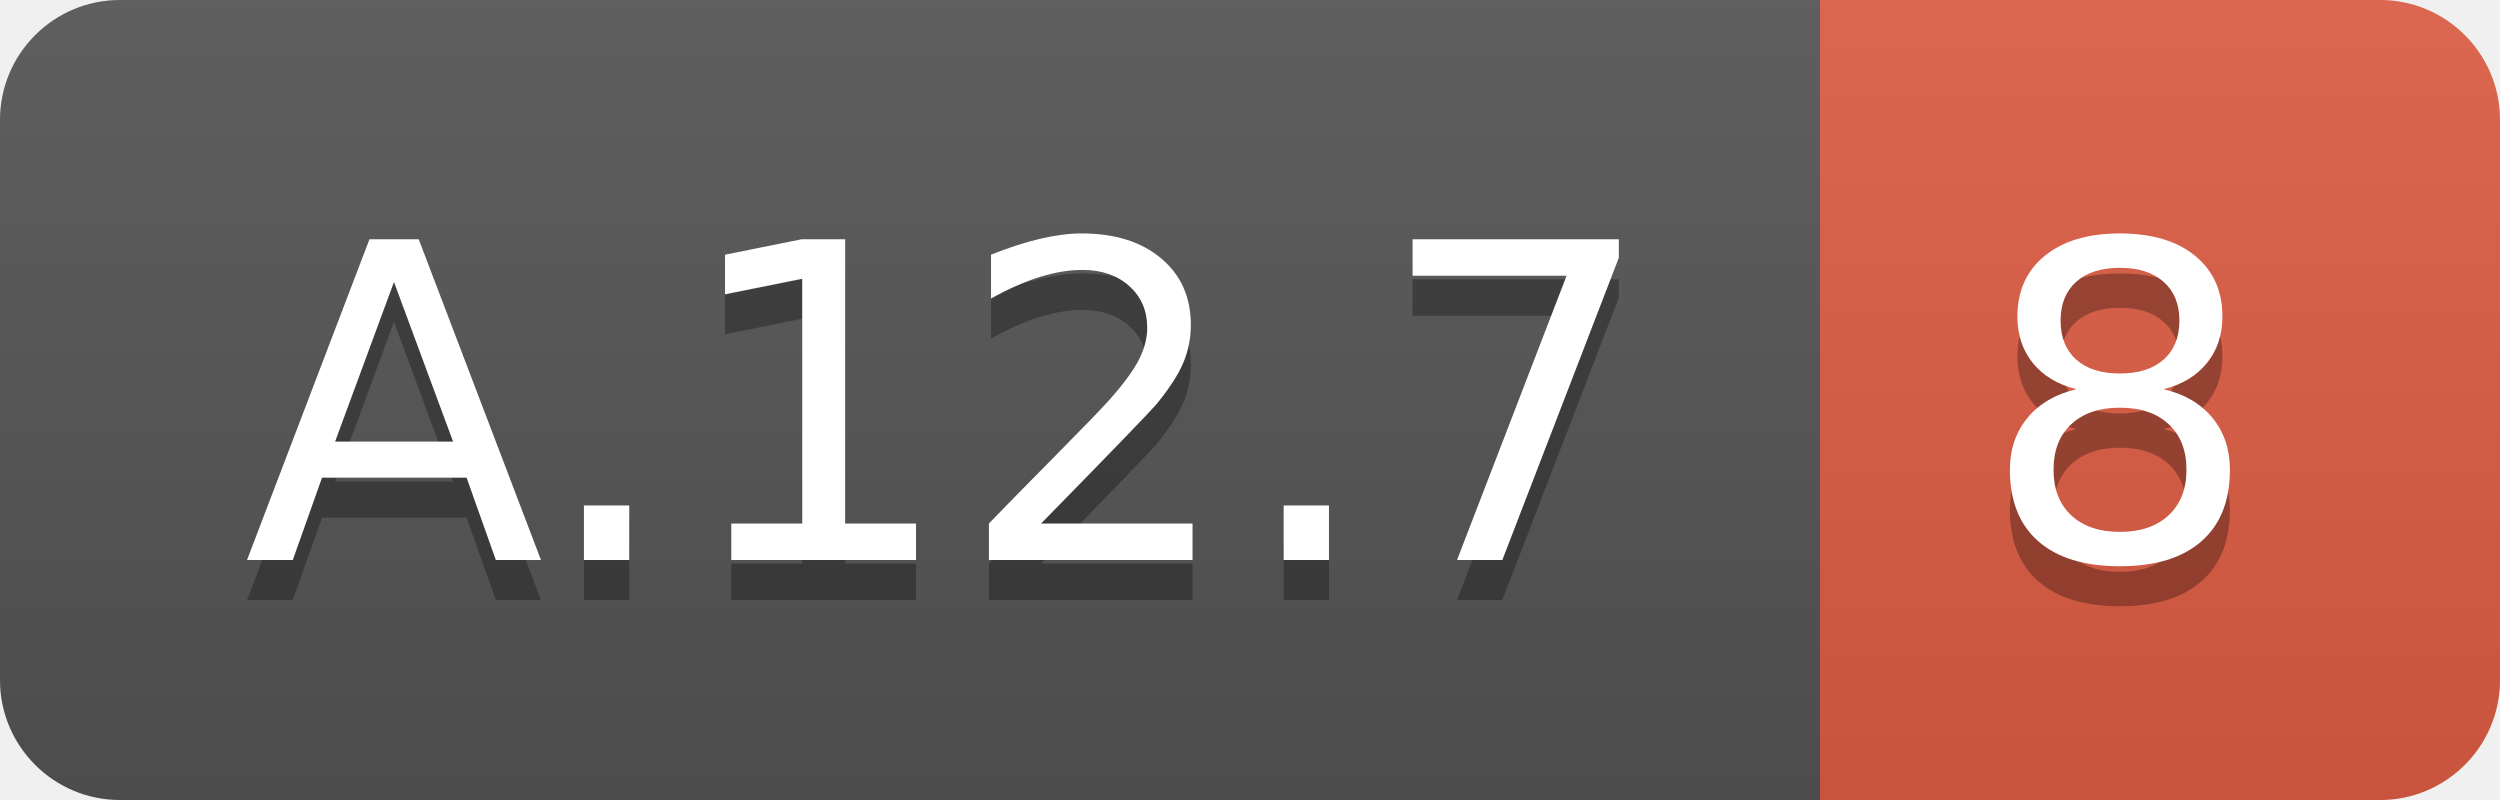
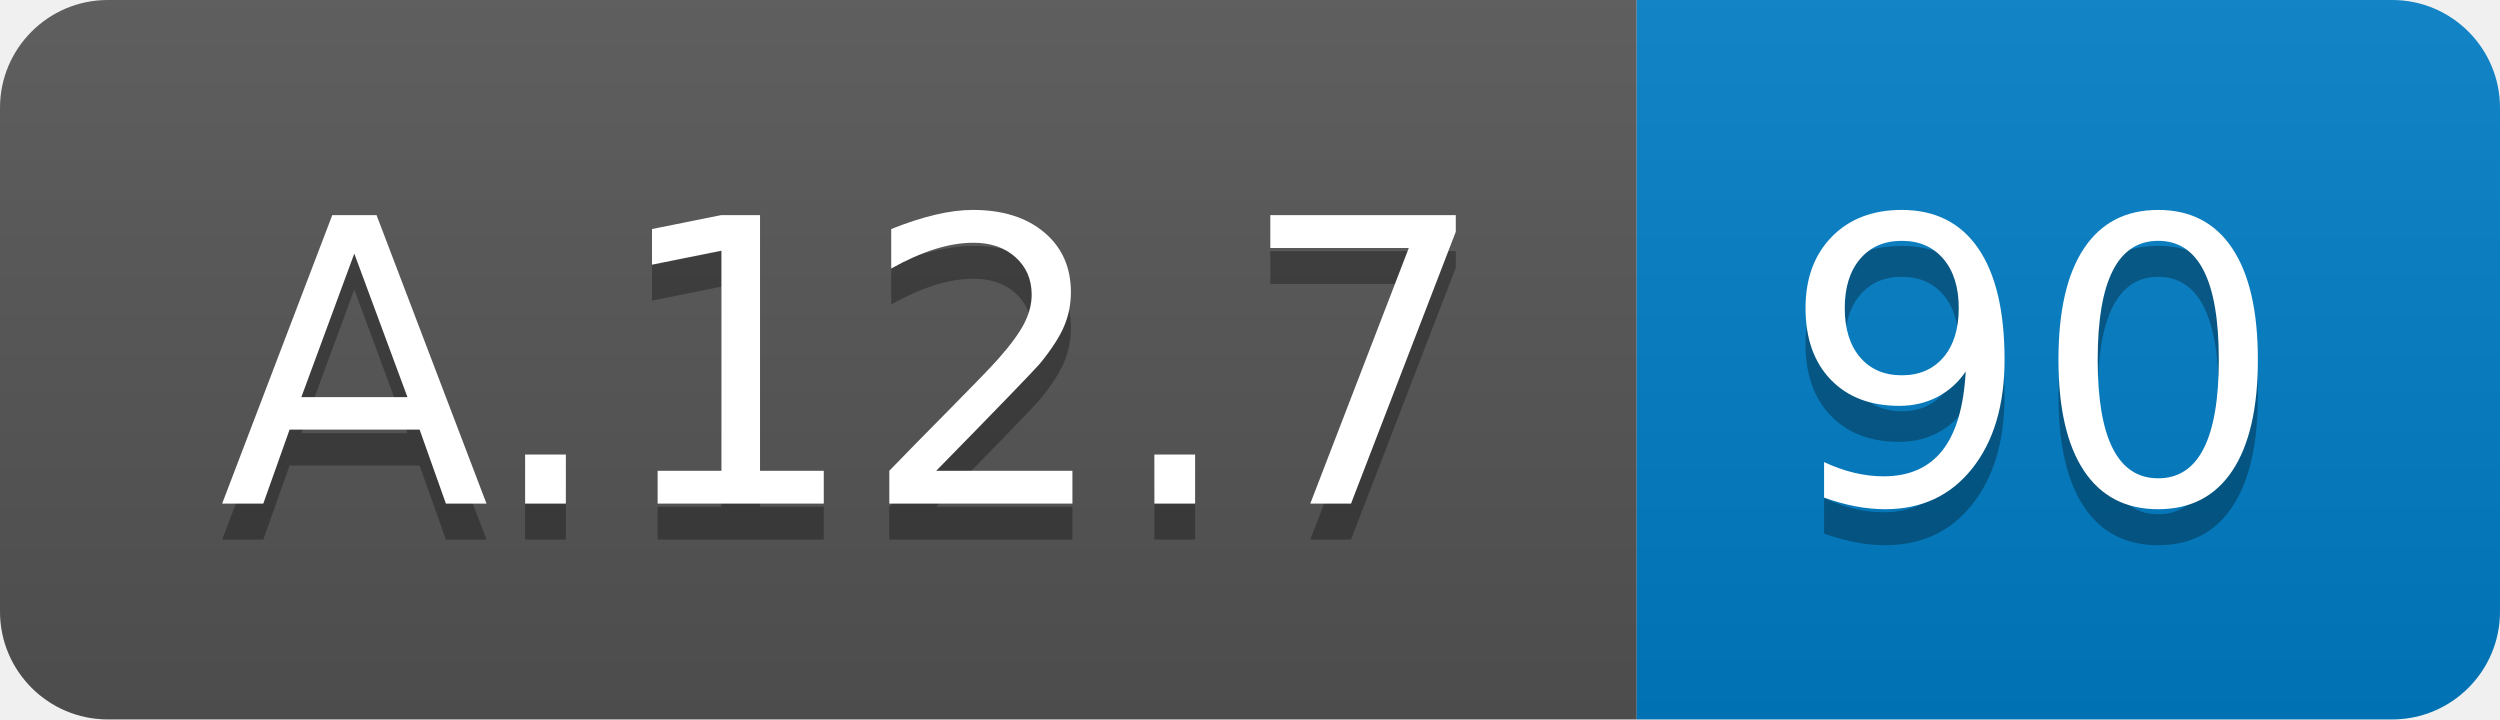
- <svg xmlns="http://www.w3.org/2000/svg" width="62.5" height="20">
+ <svg xmlns="http://www.w3.org/2000/svg" width="69.5" height="20">
  <linearGradient id="smooth" x2="0" y2="100%">
    <stop offset="0" stop-color="#bbb" stop-opacity=".1" />
    <stop offset="1" stop-opacity=".1" />
  </linearGradient>
  <clipPath id="round">
-     <rect width="62.5" height="20" rx="3" fill="#fff" />
+     <rect width="69.5" height="20" rx="3" fill="#fff" />
  </clipPath>
  <g clip-path="url(#round)">
    <rect width="45.5" height="20" fill="#555" />
-     <rect x="45.5" width="17.0" height="20" fill="#e05d44" />
-     <rect width="62.5" height="20" fill="url(#smooth)" />
+     <rect x="45.5" width="24.0" height="20" fill="#007ec6" />
+     <rect width="69.5" height="20" fill="url(#smooth)" />
  </g>
  <g fill="#fff" text-anchor="middle" font-family="DejaVu Sans,Verdana,Geneva,sans-serif" font-size="110">
    <text x="237.5" y="150" fill="#010101" fill-opacity=".3" transform="scale(0.1)" textLength="355.0" lengthAdjust="spacing">A.12.7</text>
    <text x="237.5" y="140" transform="scale(0.1)" textLength="355.0" lengthAdjust="spacing">A.12.7</text>
-     <text x="530.0" y="150" fill="#010101" fill-opacity=".3" transform="scale(0.1)" textLength="70.0" lengthAdjust="spacing">8</text>
-     <text x="530.0" y="140" transform="scale(0.1)" textLength="70.0" lengthAdjust="spacing">8</text>
+     <text x="565.0" y="150" fill="#010101" fill-opacity=".3" transform="scale(0.1)" textLength="140.0" lengthAdjust="spacing">90</text>
+     <text x="565.0" y="140" transform="scale(0.1)" textLength="140.0" lengthAdjust="spacing">90</text>
  </g>
</svg>
